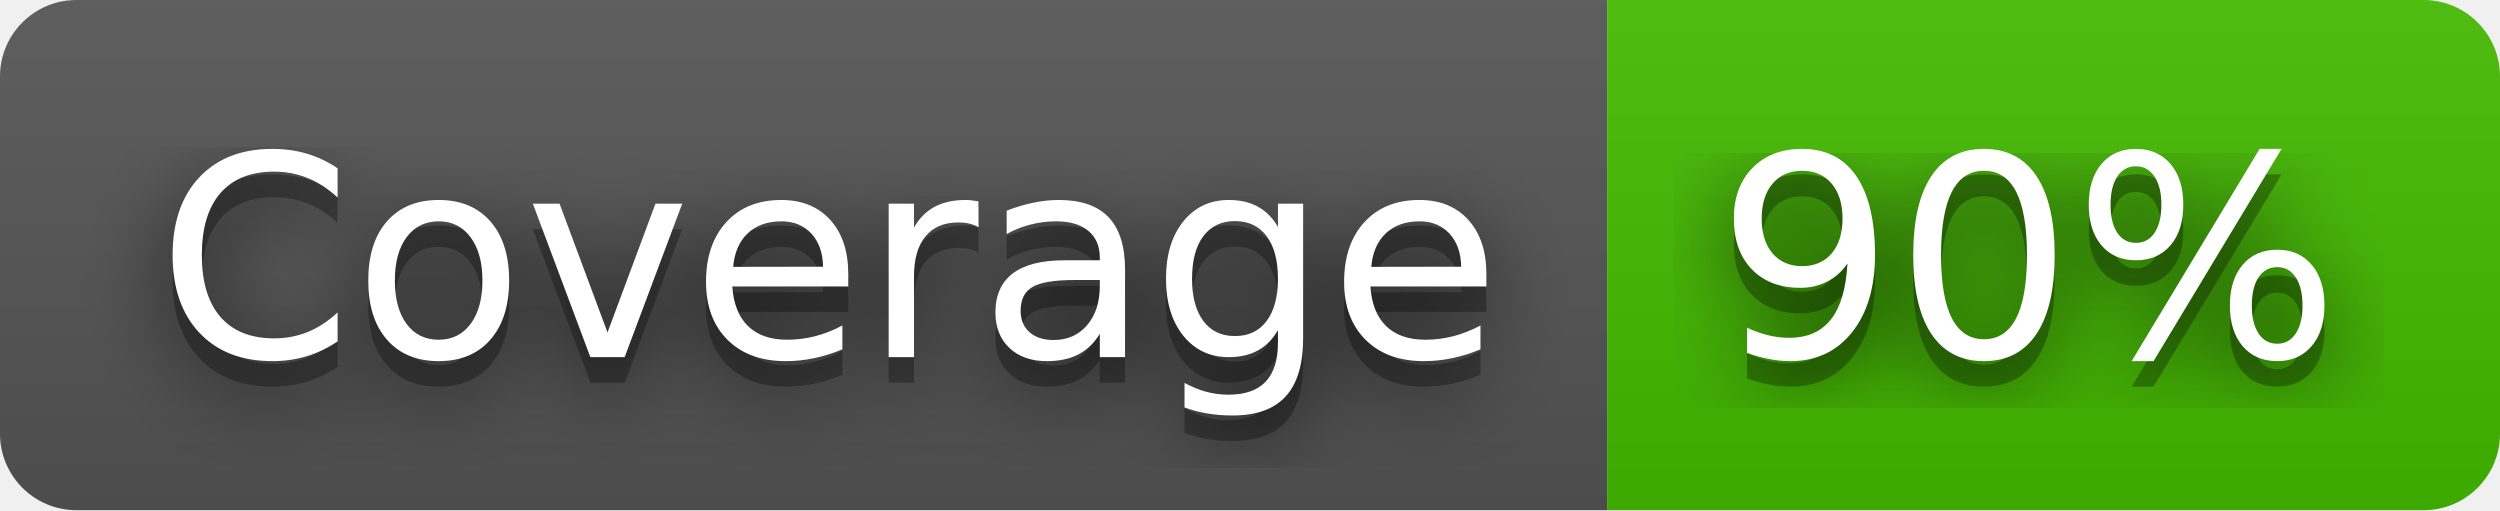
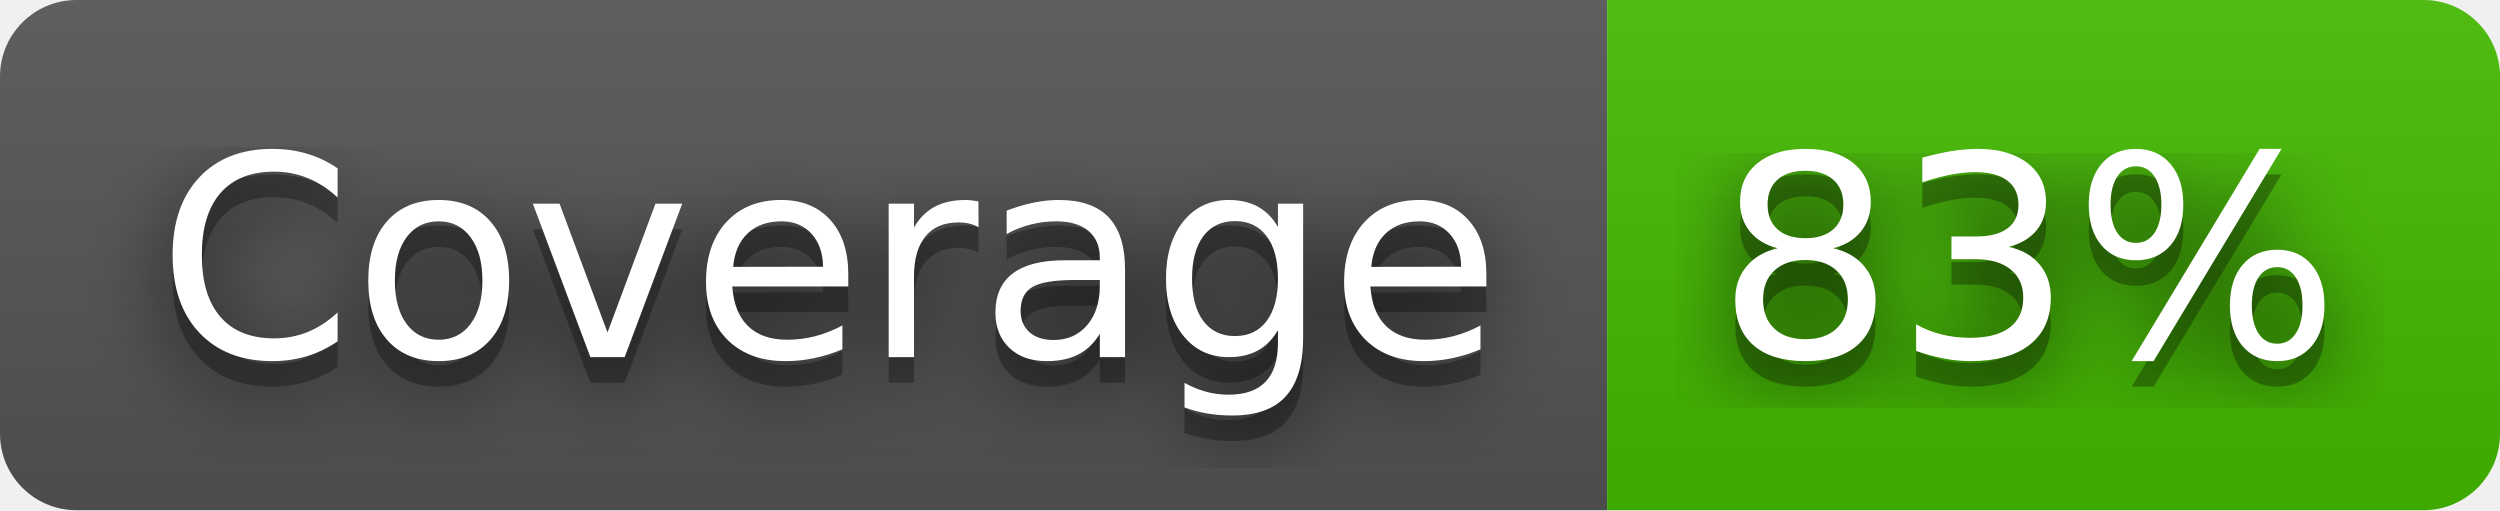
- <svg xmlns="http://www.w3.org/2000/svg" width="98" height="20" role="img" aria-label="Coverage: 90%">
+ <svg xmlns="http://www.w3.org/2000/svg" width="98" height="20" role="img" aria-label="Coverage: 83%">
  <filter id="blur">
    <feGaussianBlur stdDeviation="16" />
  </filter>
  <linearGradient id="s" x2="0" y2="100%">
    <stop offset="0" stop-color="#bbb" stop-opacity=".1" />
    <stop offset="1" stop-opacity=".1" />
  </linearGradient>
  <clipPath id="r">
    <rect width="98" height="20" rx="3" />
  </clipPath>
  <g clip-path="url(#r)">
    <rect width="63" height="20" fill="#555" />
    <rect x="63" width="35" height="20" fill="#4b0" />
    <rect width="98" height="20" fill="url(#s)" />
  </g>
  <g fill="#fff" text-anchor="middle" font-family="Verdana,Geneva,DejaVu Sans,sans-serif" text-rendering="geometricPrecision" font-size="110">
    <g transform="scale(.1)">
      <g aria-hidden="true" fill="#010101">
        <text x="325" y="150" fill-opacity=".8" filter="url(#blur)" textLength="530">Coverage</text>
        <text x="325" y="150" fill-opacity=".3" textLength="530">Coverage</text>
      </g>
      <text x="325" y="140" textLength="530">Coverage</text>
    </g>
    <g transform="scale(.1)">
      <g aria-hidden="true" fill="#010101">
-         <text x="795" y="150" fill-opacity=".8" filter="url(#blur)" textLength="250">90%</text>
-         <text x="795" y="150" fill-opacity=".3" textLength="250">90%</text>
+         <text x="795" y="150" fill-opacity=".8" filter="url(#blur)" textLength="250">83%</text>
+         <text x="795" y="150" fill-opacity=".3" textLength="250">83%</text>
      </g>
-       <text x="795" y="140" textLength="250">90%</text>
+       <text x="795" y="140" textLength="250">83%</text>
    </g>
  </g>
</svg>
